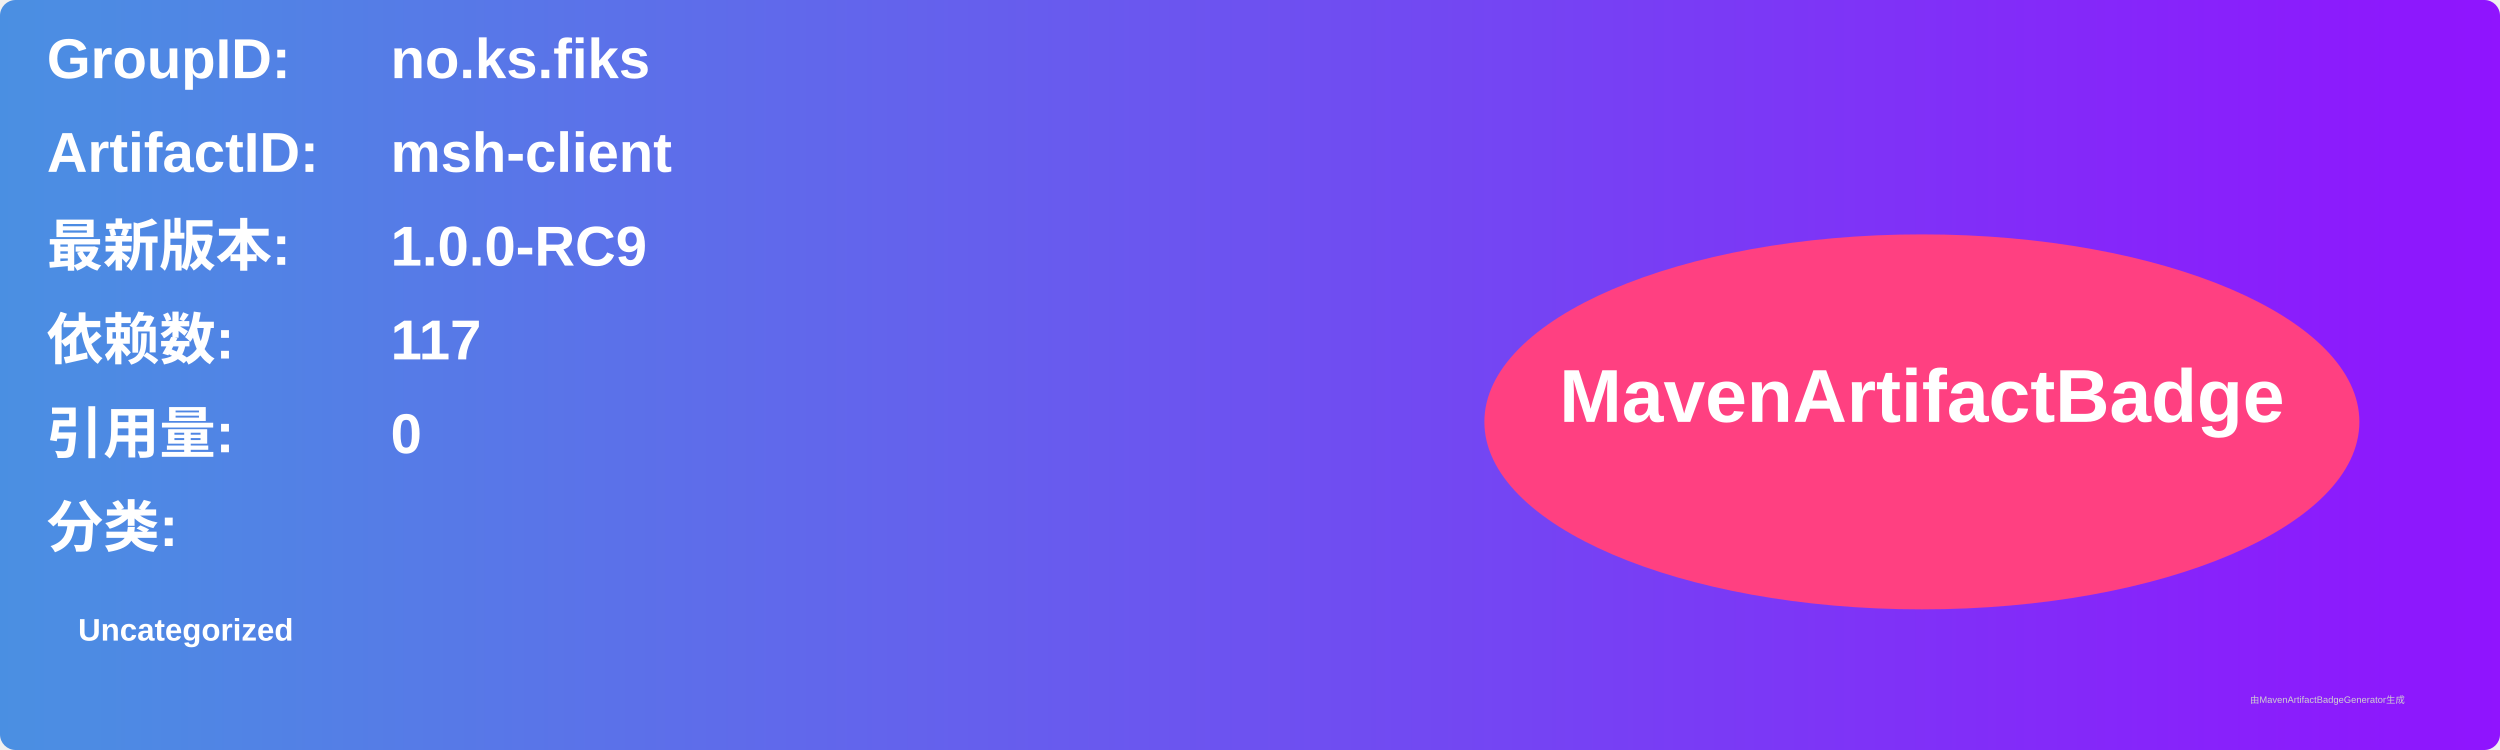
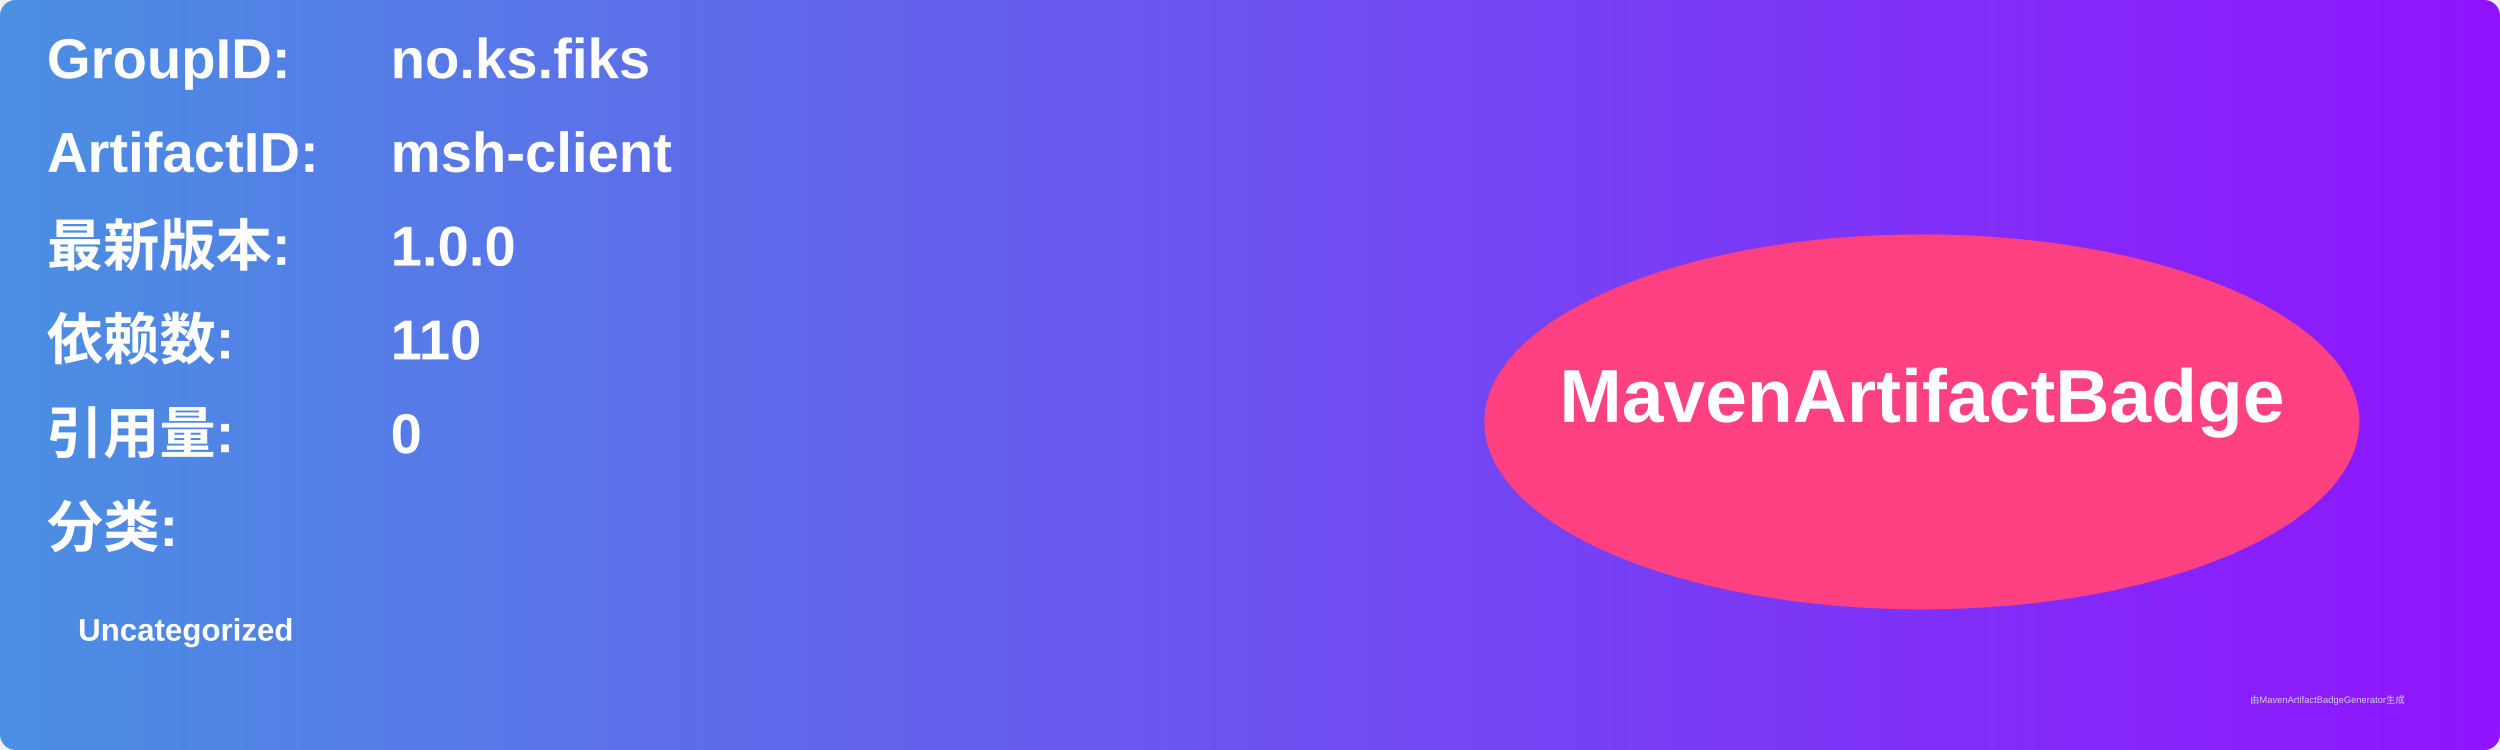
<svg xmlns="http://www.w3.org/2000/svg" width="800" height="240" viewBox="0 0 800 240">
  <linearGradient id="grad" x1="0%" y1="0%" x2="100%" y2="0%">
    <stop offset="0%" stop-color="#4a90e2" />
    <stop offset="100%" stop-color="#9013fe" />
  </linearGradient>
  <rect width="100%" height="100%" rx="5" ry="5" fill="url(#grad)" />
  <g transform="translate(15, 15)">
    <text x="0" y="10" font-family="Arial" font-size="18" fill="white" font-weight="bold" width="260">GroupID:</text>
    <text x="110" y="10" font-family="Arial" font-size="18" fill="white" font-weight="bold" width="460">no.ks.fiks</text>
    <text x="0" y="40" font-family="Arial" font-size="18" fill="white" font-weight="bold" width="260">ArtifactID:</text>
    <text x="110" y="40" font-family="Arial" font-size="18" fill="white" font-weight="bold" width="460">msh-client</text>
    <text x="0" y="70" font-family="Arial" font-size="18" fill="white" font-weight="bold">最新版本:</text>
    <text x="110" y="70" font-family="Arial" font-size="18" fill="white" font-weight="bold">
-       <tspan font-weight="bold">1.0.0-RC9</tspan>
+       <tspan font-weight="bold">1.0.0</tspan>
    </text>
    <text x="0" y="100" font-family="Arial" font-size="18" fill="white" font-weight="bold">依赖数: </text>
    <text x="110" y="100" font-family="Arial" font-size="18" fill="white">
-       <tspan font-weight="bold">117</tspan>
+       <tspan font-weight="bold">110</tspan>
    </text>
    <text x="0" y="130" font-family="Arial" font-size="18" fill="white" font-weight="bold">引用量: </text>
    <text x="110" y="130" font-family="Arial" font-size="18" fill="white">
      <tspan font-weight="bold">0</tspan>
    </text>
    <text x="0" y="160" font-family="Arial" font-size="18" fill="white" font-weight="bold">分类:</text>
    <text x="10" y="190" font-family="Arial" font-size="10" fill="white">
      <tspan font-weight="bold">Uncategorized</tspan>
    </text>
    <ellipse cx="600" cy="120" rx="140" ry="60" fill="#ff4081" />
    <text x="600" y="120" text-anchor="middle" font-family="Arial" font-size="24" fill="white" font-weight="bold">MavenArtifactBadge</text>
  </g>
  <text x="720" y="225" font-family="Arial" font-size="3" fill="#d0d0d0">由MavenArtifactBadgeGenerator生成</text>
</svg>
